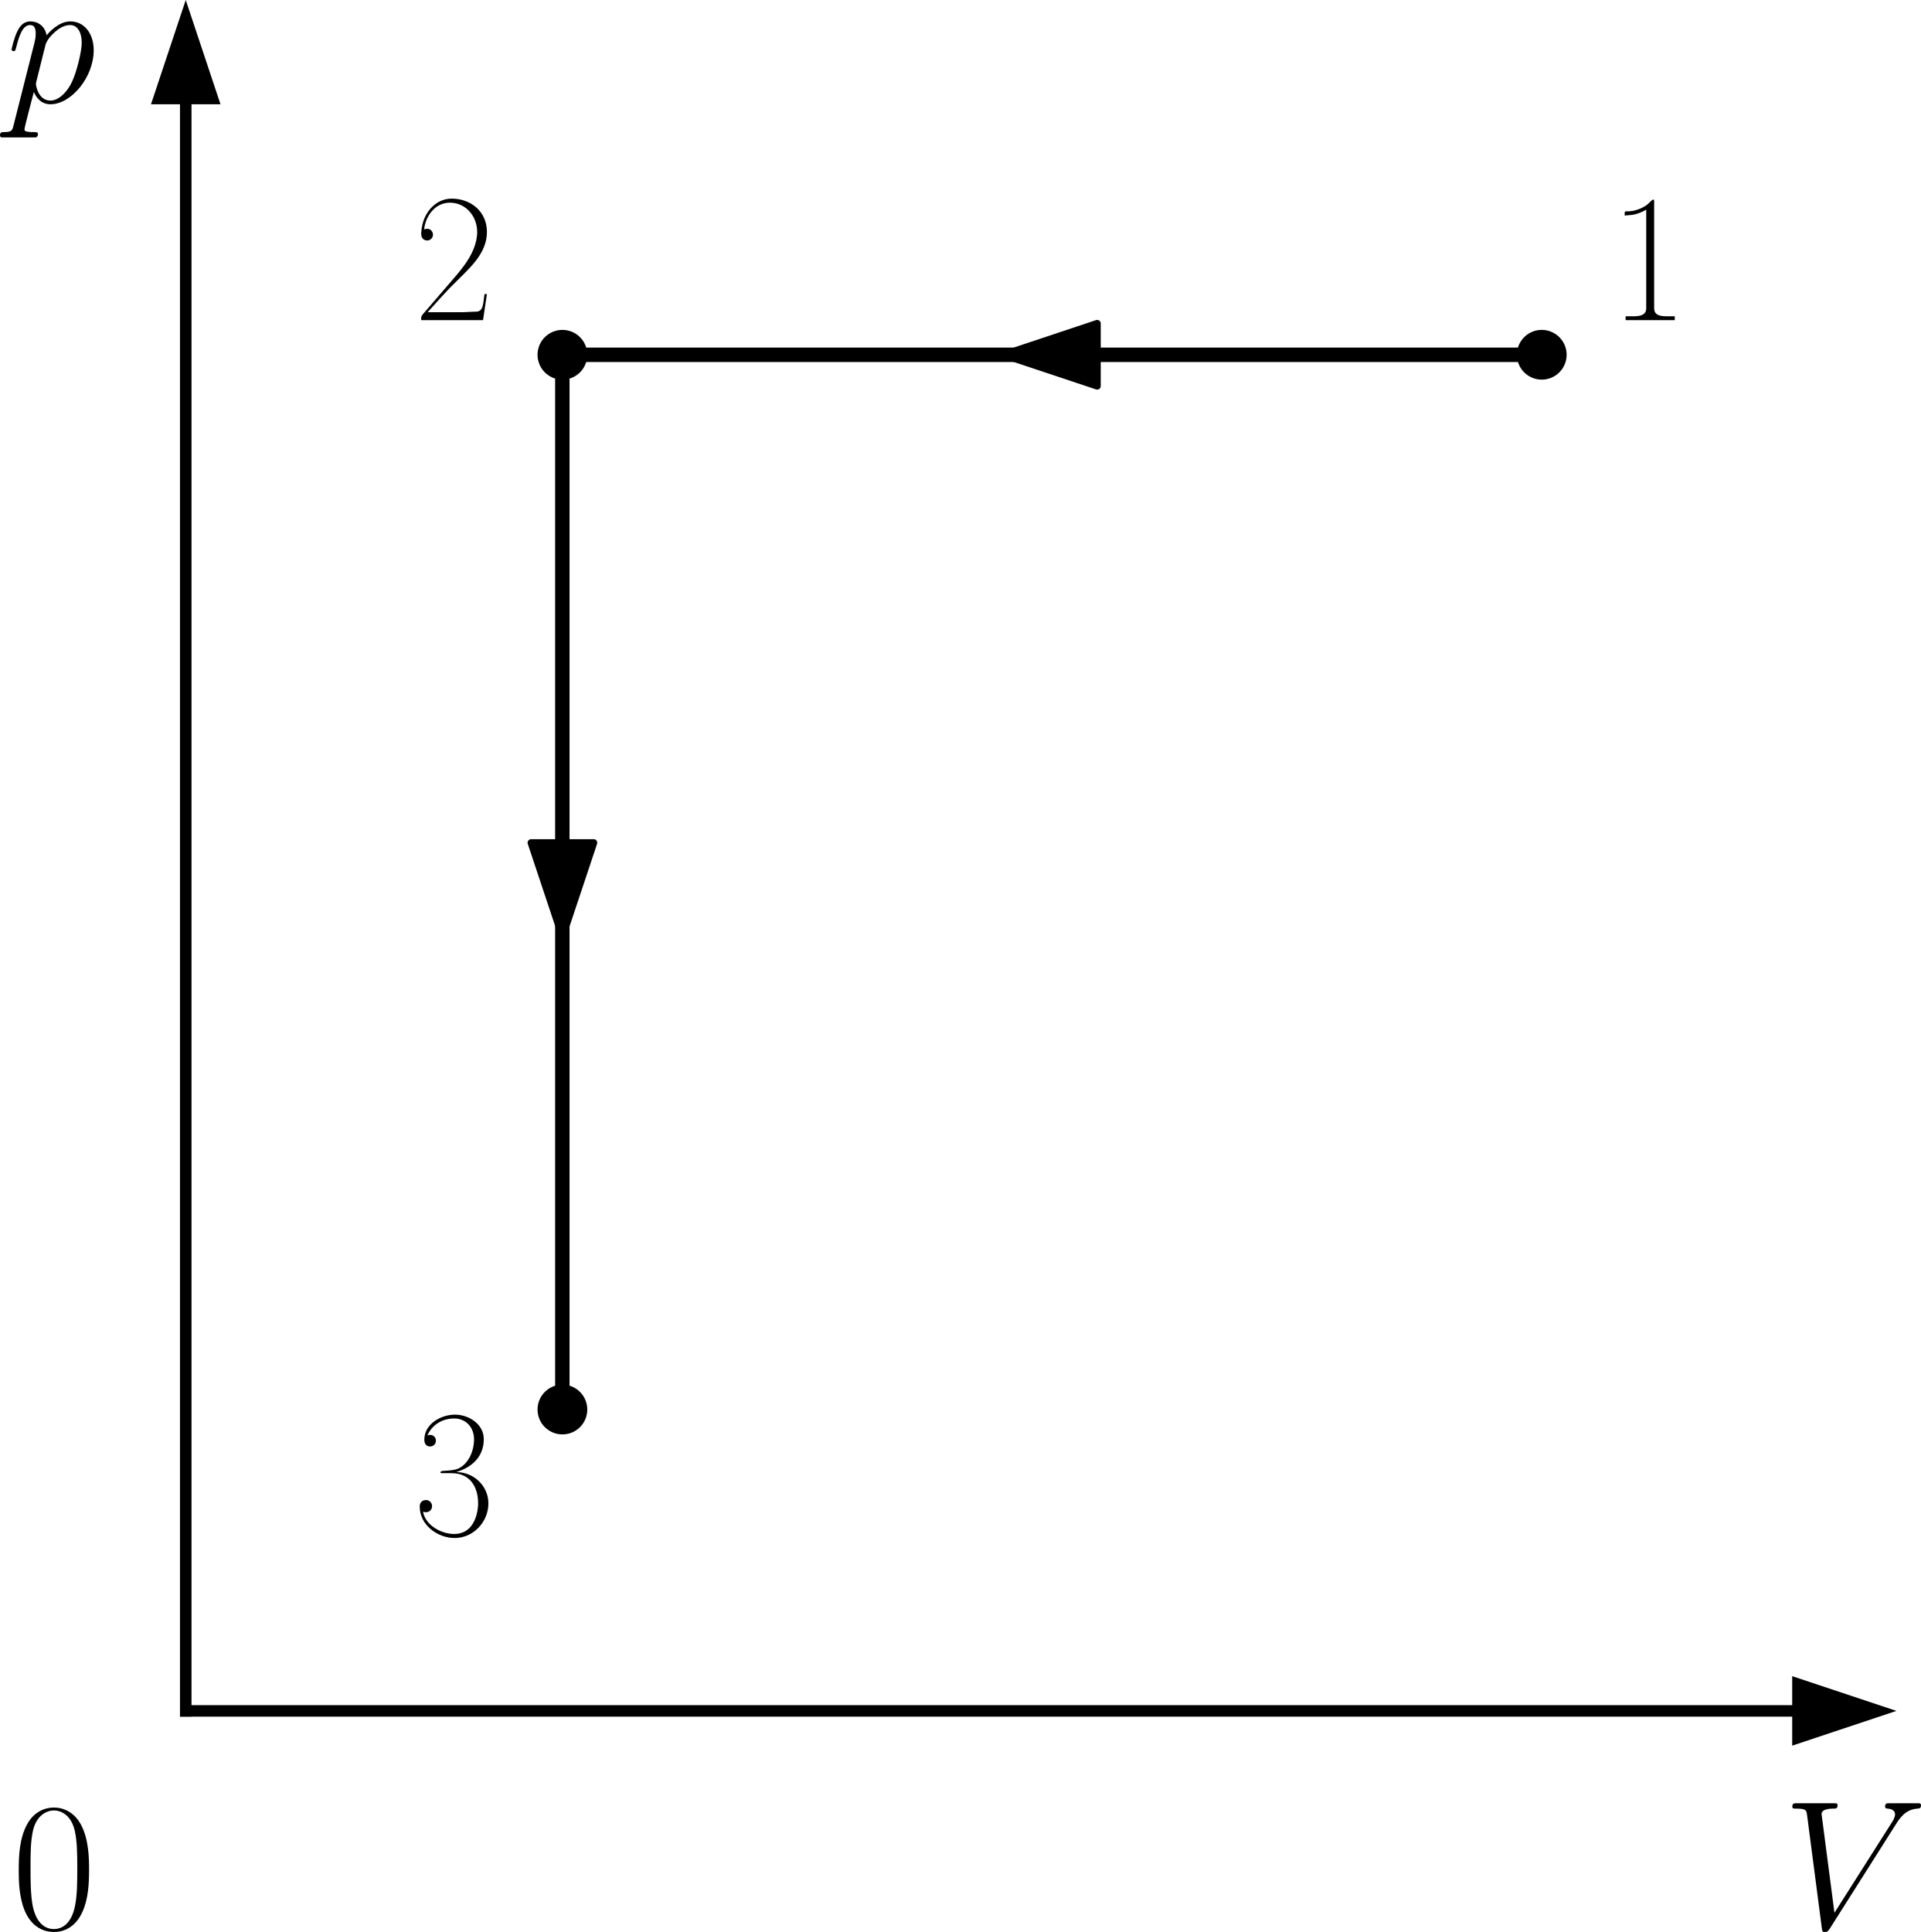
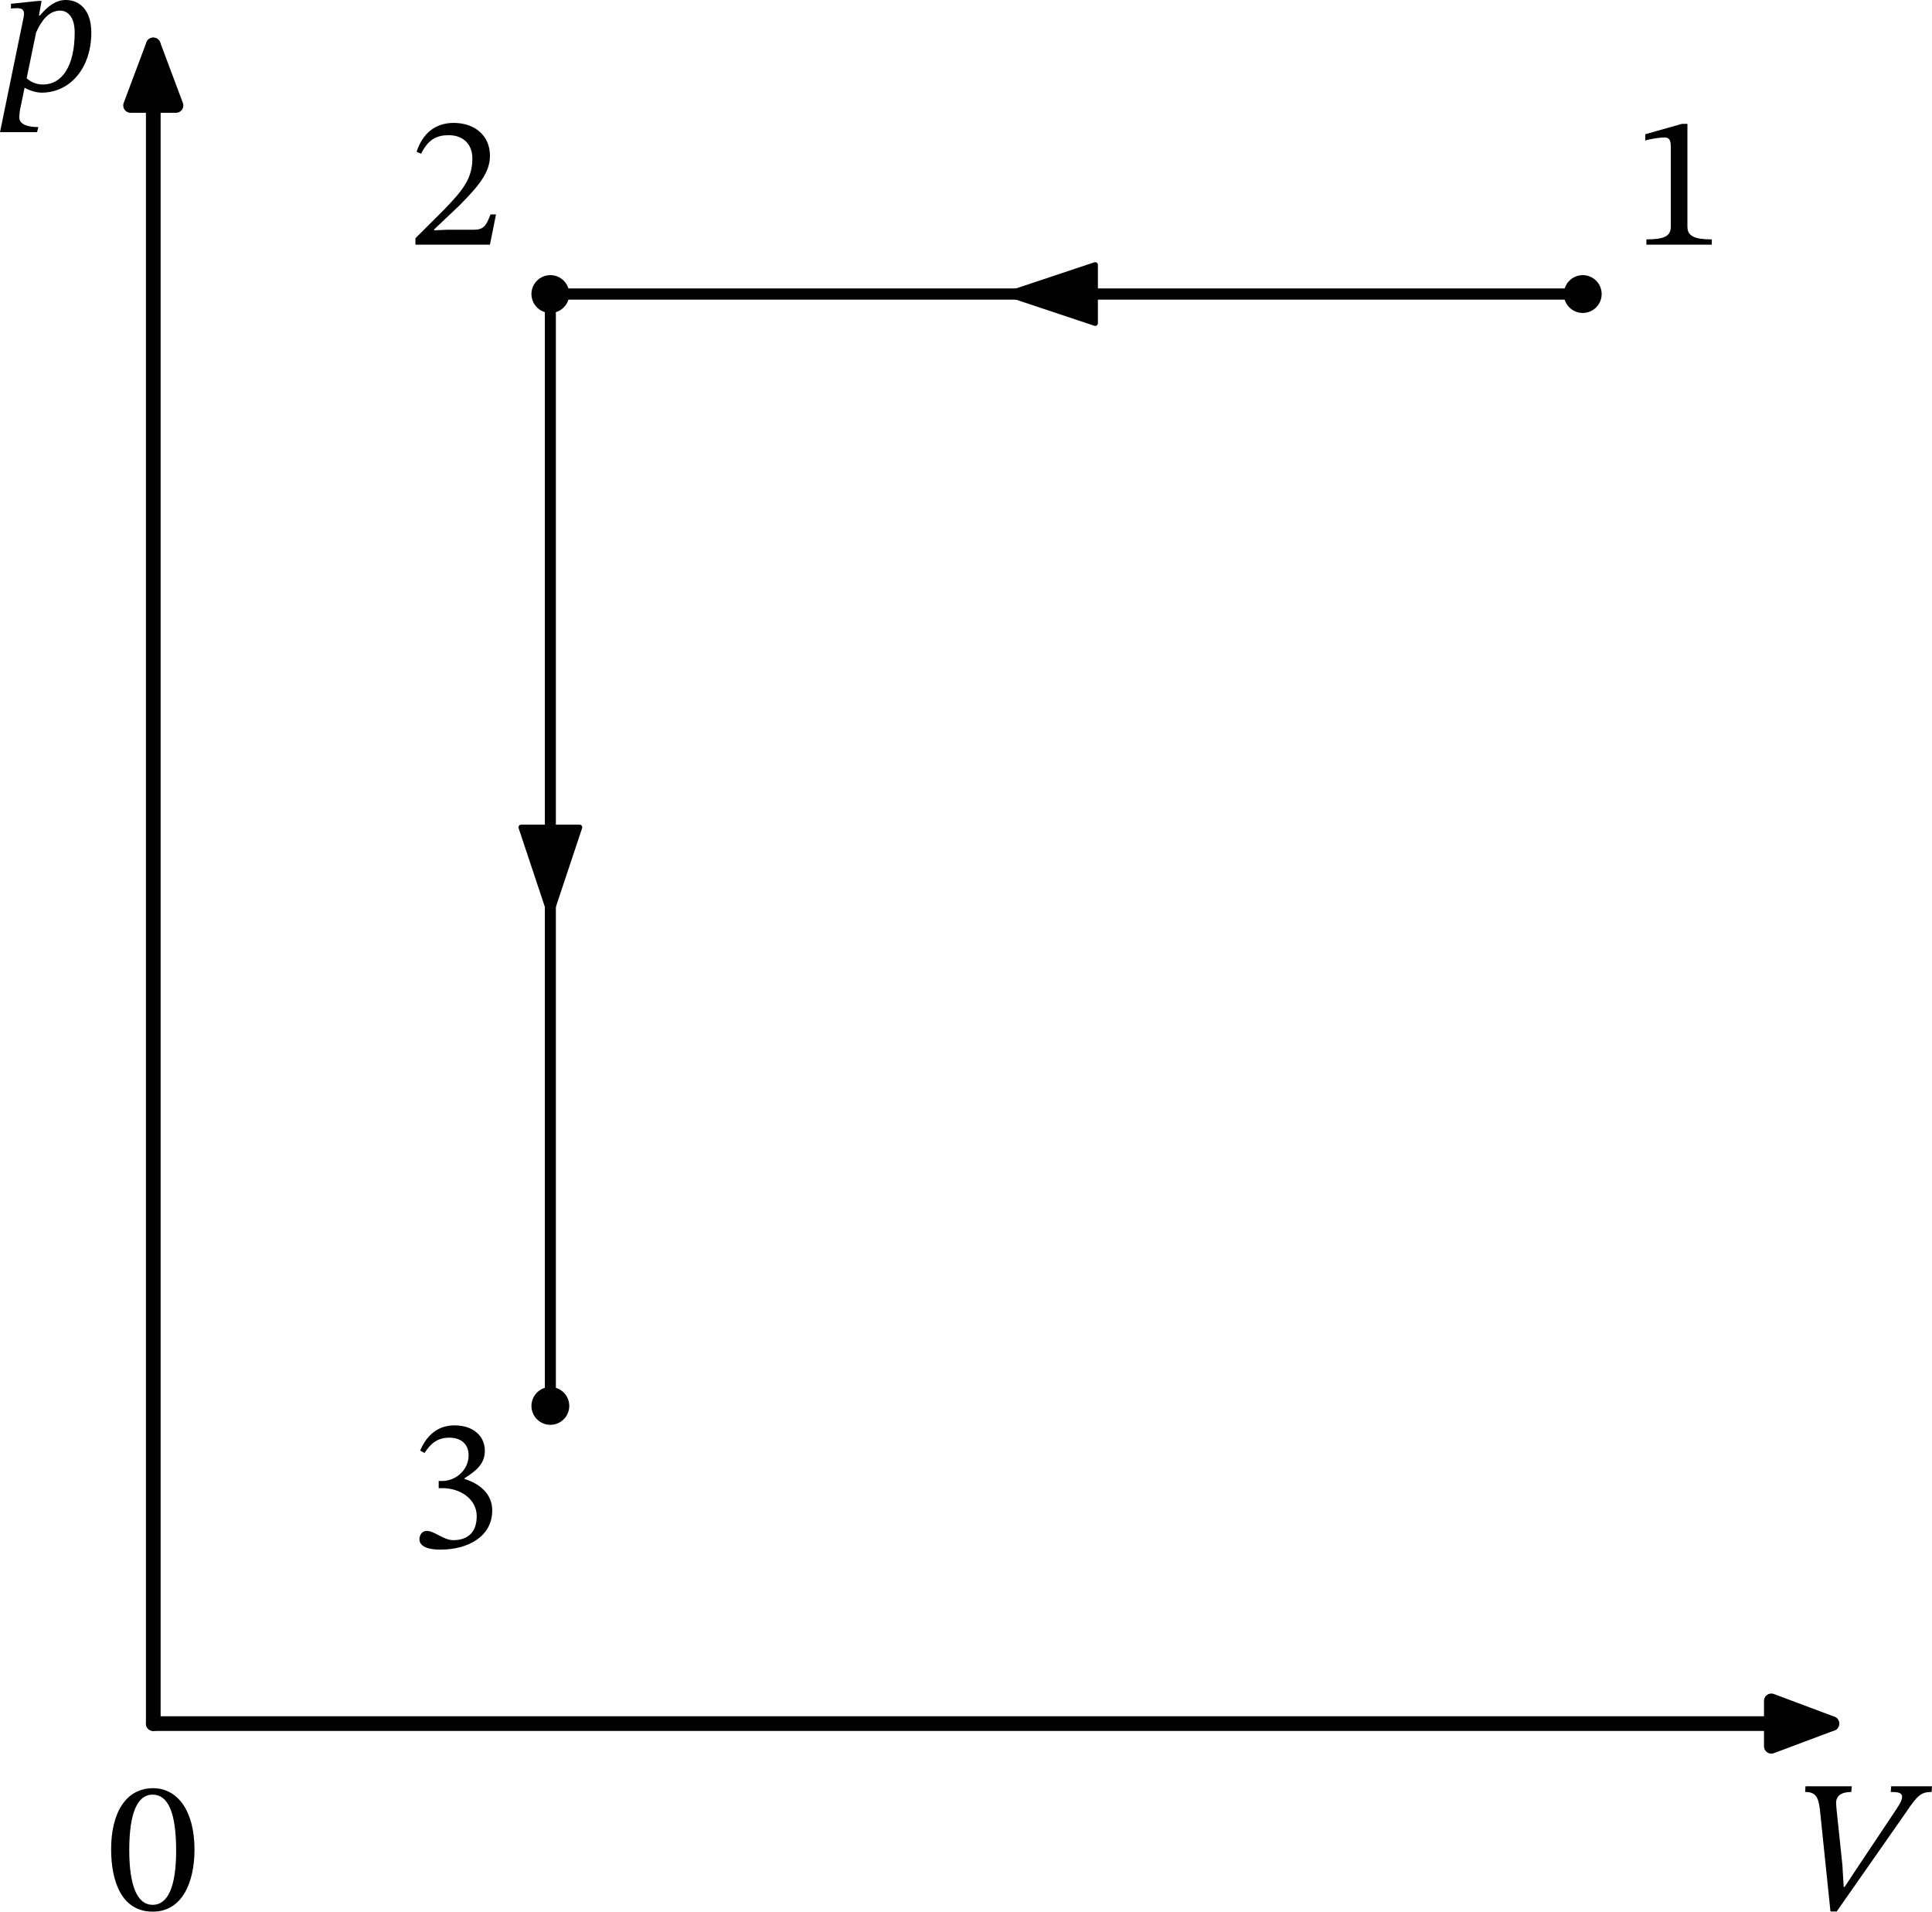
- <svg xmlns="http://www.w3.org/2000/svg" xmlns:xlink="http://www.w3.org/1999/xlink" width="270.249pt" height="271.772pt" viewBox="0 0 270.249 271.772" version="1.1" id="svg17">
+ <svg xmlns="http://www.w3.org/2000/svg" xmlns:xlink="http://www.w3.org/1999/xlink" width="357.646pt" height="353.862pt" viewBox="0 0 357.646 353.862" version="1.1" id="svg17">
  <defs id="defs1">
    <style type="text/css" id="style1">*{stroke-linejoin: round; stroke-linecap: butt}</style>
  </defs>
-   <g id="figure_1" transform="translate(-6.39863,-16.76618)">
+   <g id="figure_1" transform="translate(-7.375,-15.10781)">
    <g id="axes_1">
-       <g id="matplotlib.axis_1" />
-       <g id="matplotlib.axis_2" />
-       <g id="line2d_1">
-         <path d="m 223.296,66.67 h -1.392 -1.392 -1.392 -1.392 -1.392 -1.392 -1.392 -1.392 -1.392 -1.392 -1.392 -1.392 -1.392 -1.392 -1.392 -1.392 -1.392 -1.392 -1.392 -1.392 -1.392 -1.392 -1.392 -1.392 -1.392 -1.392 -1.392 -1.392 -1.392 -1.392 -1.392 -1.392 -1.392 -1.392 -1.392 -1.392 -1.392 -1.392 -1.392 -1.392 -1.392 -1.392 -1.392 -1.392 -1.392 -1.392 -1.392 -1.392 -1.392 -1.392 -1.392 -1.392 -1.392 -1.392 -1.392 -1.392 -1.392 -1.392 -1.392 -1.392 -1.392 -1.392 -1.392 -1.392 -1.392 -1.392 -1.392 -1.392 -1.392 -1.392 -1.392 -1.392 -1.392 -1.392 -1.392 -1.392 -1.392 -1.392 -1.392 -1.392 -1.392 -1.392 -1.392 -1.392 -1.392 -1.392 -1.392 -1.392 -1.392 -1.392 -1.392 -1.392 -1.392 -1.392 -1.392 -1.392 -1.392 -1.392 -1.392" clip-path="url(#p78ad523770)" style="fill:none;stroke:#000000;stroke-width:2;stroke-linecap:square" id="path3" />
+       <g id="matplotlib.axis_1">
+         <g id="xtick_1">
+           <g id="line2d_1" />
+           <g id="text_1">
+             <g transform="matrix(0.35,0,0,-0.35,339.1543,368.866)" id="g2">
+               <defs id="defs2">
+                 <path id="STIXTwoText-Italic-56" d="m 1504,-32 2349,3360 c 390,582 518,685 864,685 l 13,192 H 3347 l -13,-192 c 288,0 384,-39 384,-167 0,-102 -83,-249 -198,-422 L 2144,1363 1773,800 h -32 l -45,749 -192,1824 c 0,45 -19,185 -19,230 -19,288 185,410 512,410 l 19,192 H 448 l -13,-192 c 339,0 448,-154 499,-583 L 1293,-32 Z" transform="scale(0.015625)" />
+               </defs>
+               <use xlink:href="#STIXTwoText-Italic-56" transform="translate(0,0.296875)" id="use2" />
+             </g>
+           </g>
+         </g>
+         <g id="xtick_2">
+           <g id="line2d_2" />
+           <g id="text_2">
+             <g transform="matrix(0.35,0,0,-0.35,27,368.866)" id="g3">
+               <defs id="defs3">
+                 <path id="STIXTwoText-Regular-30" d="m 1581,-70 c 1005,0 1414,1004 1414,2099 0,1318 -576,2080 -1401,2080 C 666,4109 173,3264 173,2048 173,915 550,-70 1581,-70 Z m 0,230 c -512,0 -794,614 -794,1856 0,1267 282,1875 787,1875 525,0 800,-601 800,-1901 C 2374,762 2086,160 1581,160 Z" transform="scale(0.015625)" />
+               </defs>
+               <use xlink:href="#STIXTwoText-Regular-30" transform="translate(0,0.796875)" id="use3" />
+             </g>
+           </g>
+         </g>
      </g>
-       <g id="line2d_2">
-         <path d="m 223.296,66.67 h -1.392 -1.392 -1.392 -1.392 -1.392 -1.392 -1.392 -1.392 -1.392 -1.392 -1.392 -1.392 -1.392 -1.392 -1.392 -1.392 -1.392 -1.392 -1.392 -1.392 -1.392 -1.392 -1.392 -1.392 -1.392 -1.392 -1.392 -1.392 -1.392 -1.392 -1.392 -1.392 -1.392 -1.392 -1.392 -1.392 -1.392 -1.392 -1.392 -1.392 -1.392 -1.392 -1.392 -1.392 -1.392 -1.392 -1.392 -1.392 -1.392 -1.392 -1.392 -1.392 -1.392 -1.392 -1.392 -1.392 -1.392 -1.392 -1.392 -1.392 -1.392 -1.392 -1.392 -1.392 -1.392 -1.392 -1.392 -1.392 -1.392 -1.392 -1.392 -1.392 -1.392 -1.392 -1.392 -1.392 -1.392 -1.392 -1.392 -1.392 -1.392 -1.392 -1.392 -1.392 -1.392 -1.392 -1.392 -1.392 -1.392 -1.392 -1.392 -1.392 -1.392 -1.392 -1.392 -1.392 -1.392 -1.392 -1.392" clip-path="url(#p78ad523770)" style="fill:none;stroke:#000000;stroke-width:2;stroke-linecap:square" id="path4" />
-       </g>
-       <g id="line2d_3">
-         <path d="M 223.296,66.67" clip-path="url(#p78ad523770)" style="fill:none;stroke:#000000;stroke-width:1.5;stroke-linecap:square" id="path5" />
-         <defs id="defs5">
-           <path id="mf69a826ca1" d="M 0,3 C 0.796,3 1.559,2.684 2.121,2.121 2.684,1.559 3,0.796 3,0 3,-0.796 2.684,-1.559 2.121,-2.121 1.559,-2.684 0.796,-3 0,-3 -0.796,-3 -1.559,-2.684 -2.121,-2.121 -2.684,-1.559 -3,-0.796 -3,0 -3,0.796 -2.684,1.559 -2.121,2.121 -1.559,2.684 -0.796,3 0,3 Z" style="stroke:#000000" />
-         </defs>
-         <g clip-path="url(#p78ad523770)" id="g5">
-           <use xlink:href="#mf69a826ca1" x="223.296" y="66.67" style="stroke:#000000" id="use5" />
+       <g id="matplotlib.axis_2">
+         <g id="ytick_1">
+           <g id="line2d_3" />
+           <g id="text_3">
+             <g transform="matrix(0.35,0,0,-0.35,7.2,31.90781)" id="g4">
+               <defs id="defs4">
+                 <path id="STIXTwoText-Italic-70" d="m 1440,-70 c 966,0 1683,832 1683,2035 0,742 -384,1101 -864,1101 -320,0 -589,-186 -883,-532 v 7 h -26 l 90,493 h -122 l -915,-96 v -160 c 0,0 109,12 205,12 166,0 237,-57 237,-185 0,-45 -7,-83 -13,-122 L 32,-1408 h 1254 l 45,173 c -512,0 -646,173 -646,320 0,89 13,205 25,269 L 864,96 C 992,19 1242,-70 1440,-70 Z m -506,486 320,1549 c 173,390 423,742 820,742 179,0 486,-134 486,-742 C 2560,838 2138,205 1485,205 1222,205 1043,320 934,416 Z" transform="scale(0.015625)" />
+               </defs>
+               <use xlink:href="#STIXTwoText-Italic-70" transform="translate(0,0.09375)" id="use4" />
+             </g>
+           </g>
        </g>
      </g>
      <g id="line2d_4">
-         <path d="M 85.52,66.67" clip-path="url(#p78ad523770)" style="fill:none;stroke:#000000;stroke-width:1.5;stroke-linecap:square" id="path6" />
-         <g clip-path="url(#p78ad523770)" id="g6">
-           <use xlink:href="#mf69a826ca1" x="85.52" y="66.67" style="stroke:#000000" id="use6" />
+         <path d="m 300.37,69.538 h -1.93 -1.93 -1.93 -1.93 -1.93 -1.93 -1.93 -1.93 -1.93 -1.93 -1.93 -1.93 -1.93 -1.93 -1.93 -1.93 -1.93 -1.93 -1.93 -1.93 -1.93 -1.93 -1.93 -1.93 -1.93 -1.93 -1.93 -1.93 -1.93 -1.93 -1.93 -1.93 -1.93 -1.93 -1.93 -1.93 -1.93 -1.93 -1.93 -1.93 -1.93 -1.93 -1.93 -1.93 -1.93 -1.93 -1.93 -1.93 -1.93 -1.93 -1.93 -1.93 -1.93 -1.93 -1.93 -1.93 -1.93 -1.93 -1.93 -1.93 -1.93 -1.93 -1.93 -1.93 -1.93 -1.93 -1.93 -1.93 -1.93 -1.93 -1.93 -1.93 -1.93 -1.93 -1.93 -1.93 -1.93 -1.93 -1.93 -1.93 -1.93 -1.93 -1.93 -1.93 -1.93 -1.93 -1.93 -1.93 -1.93 -1.93 -1.93 -1.93 -1.93 -1.93 -1.93 -1.93 -1.93 -1.93 -1.93" clip-path="url(#p8e85c1d5d9)" style="fill:none;stroke:#000000;stroke-width:2;stroke-linecap:square" id="path4" />
+       </g>
+       <g id="line2d_5">
+         <path d="m 300.37,69.538 h -1.93 -1.93 -1.93 -1.93 -1.93 -1.93 -1.93 -1.93 -1.93 -1.93 -1.93 -1.93 -1.93 -1.93 -1.93 -1.93 -1.93 -1.93 -1.93 -1.93 -1.93 -1.93 -1.93 -1.93 -1.93 -1.93 -1.93 -1.93 -1.93 -1.93 -1.93 -1.93 -1.93 -1.93 -1.93 -1.93 -1.93 -1.93 -1.93 -1.93 -1.93 -1.93 -1.93 -1.93 -1.93 -1.93 -1.93 -1.93 -1.93 -1.93 -1.93 -1.93 -1.93 -1.93 -1.93 -1.93 -1.93 -1.93 -1.93 -1.93 -1.93 -1.93 -1.93 -1.93 -1.93 -1.93 -1.93 -1.93 -1.93 -1.93 -1.93 -1.93 -1.93 -1.93 -1.93 -1.93 -1.93 -1.93 -1.93 -1.93 -1.93 -1.93 -1.93 -1.93 -1.93 -1.93 -1.93 -1.93 -1.93 -1.93 -1.93 -1.93 -1.93 -1.93 -1.93 -1.93 -1.93 -1.93 -1.93" clip-path="url(#p8e85c1d5d9)" style="fill:none;stroke:#000000;stroke-width:2;stroke-linecap:square" id="path5" />
+       </g>
+       <g id="line2d_6">
+         <path d="M 300.37,69.538" clip-path="url(#p8e85c1d5d9)" style="fill:none;stroke:#000000;stroke-width:1.5;stroke-linecap:square" id="path6" />
+         <defs id="defs6">
+           <path id="ma3b6503176" d="M 0,3 C 0.796,3 1.559,2.684 2.121,2.121 2.684,1.559 3,0.796 3,0 3,-0.796 2.684,-1.559 2.121,-2.121 1.559,-2.684 0.796,-3 0,-3 -0.796,-3 -1.559,-2.684 -2.121,-2.121 -2.684,-1.559 -3,-0.796 -3,0 -3,0.796 -2.684,1.559 -2.121,2.121 -1.559,2.684 -0.796,3 0,3 Z" style="stroke:#000000" />
+         </defs>
+         <g clip-path="url(#p8e85c1d5d9)" id="g6">
+           <use xlink:href="#ma3b6503176" x="300.37" y="69.538" style="stroke:#000000" id="use6" />
        </g>
      </g>
-       <g id="line2d_5">
-         <path d="m 85.52,66.67 v 1.499 1.499 1.499 1.499 1.499 1.499 1.499 1.499 1.499 1.499 1.499 1.499 1.499 1.499 1.499 1.499 1.499 1.499 1.499 1.499 1.499 1.499 1.499 1.499 1.499 1.499 1.499 1.499 1.499 1.499 1.499 1.499 1.499 1.499 1.499 1.499 1.499 1.499 1.499 1.499 1.499 1.499 1.499 1.499 1.499 1.499 1.499 1.499 1.499 1.499 1.499 1.499 1.499 1.499 1.499 1.499 1.499 1.499 1.499 1.499 1.499 1.499 1.499 1.499 1.499 1.499 1.499 1.499 1.499 1.499 1.499 1.499 1.499 1.499 1.499 1.499 1.499 1.499 1.499 1.499 1.499 1.499 1.499 1.499 1.499 1.499 1.499 1.499 1.499 1.499 1.499 1.499 1.499 1.499 1.499 1.499 1.499 1.499 1.499" clip-path="url(#p78ad523770)" style="fill:none;stroke:#000000;stroke-width:2;stroke-linecap:square" id="path7" />
+       <g id="line2d_7">
+         <path d="M 109.256,69.538" clip-path="url(#p8e85c1d5d9)" style="fill:none;stroke:#000000;stroke-width:1.5;stroke-linecap:square" id="path7" />
+         <g clip-path="url(#p8e85c1d5d9)" id="g7">
+           <use xlink:href="#ma3b6503176" x="109.256" y="69.538" style="stroke:#000000" id="use7" />
+         </g>
      </g>
-       <g id="line2d_6">
-         <path d="m 85.52,66.67 v 1.499 1.499 1.499 1.499 1.499 1.499 1.499 1.499 1.499 1.499 1.499 1.499 1.499 1.499 1.499 1.499 1.499 1.499 1.499 1.499 1.499 1.499 1.499 1.499 1.499 1.499 1.499 1.499 1.499 1.499 1.499 1.499 1.499 1.499 1.499 1.499 1.499 1.499 1.499 1.499 1.499 1.499 1.499 1.499 1.499 1.499 1.499 1.499 1.499 1.499 1.499 1.499 1.499 1.499 1.499 1.499 1.499 1.499 1.499 1.499 1.499 1.499 1.499 1.499 1.499 1.499 1.499 1.499 1.499 1.499 1.499 1.499 1.499 1.499 1.499 1.499 1.499 1.499 1.499 1.499 1.499 1.499 1.499 1.499 1.499 1.499 1.499 1.499 1.499 1.499 1.499 1.499 1.499 1.499 1.499 1.499 1.499 1.499 1.499" clip-path="url(#p78ad523770)" style="fill:none;stroke:#000000;stroke-width:2;stroke-linecap:square" id="path8" />
+       <g id="line2d_8">
+         <path d="m 109.256,69.538 v 2.079 2.079 2.079 2.079 2.079 2.079 2.079 2.079 2.079 2.079 2.079 2.079 2.079 2.079 2.079 2.079 2.079 2.079 2.079 2.079 2.079 2.079 2.079 2.079 2.079 2.079 2.079 2.079 2.079 2.079 2.079 2.079 2.079 2.079 2.079 2.079 2.079 2.079 2.079 2.079 2.079 2.079 2.079 2.079 2.079 2.079 2.079 2.079 2.079 2.079 2.079 2.079 2.079 2.079 2.079 2.079 2.079 2.079 2.079 2.079 2.079 2.079 2.079 2.079 2.079 2.079 2.079 2.079 2.079 2.079 2.079 2.079 2.079 2.079 2.079 2.079 2.079 2.079 2.079 2.079 2.079 2.079 2.079 2.079 2.079 2.079 2.079 2.079 2.079 2.079 2.079 2.079 2.079 2.079 2.079 2.079 2.079 2.079 2.079" clip-path="url(#p8e85c1d5d9)" style="fill:none;stroke:#000000;stroke-width:2;stroke-linecap:square" id="path8" />
      </g>
-       <g id="line2d_7">
-         <path d="M 85.52,215.043" clip-path="url(#p78ad523770)" style="fill:none;stroke:#000000;stroke-width:1.5;stroke-linecap:square" id="path9" />
-         <g clip-path="url(#p78ad523770)" id="g9">
-           <use xlink:href="#mf69a826ca1" x="85.52" y="215.043" style="stroke:#000000" id="use9" />
+       <g id="line2d_9">
+         <path d="m 109.256,69.538 v 2.079 2.079 2.079 2.079 2.079 2.079 2.079 2.079 2.079 2.079 2.079 2.079 2.079 2.079 2.079 2.079 2.079 2.079 2.079 2.079 2.079 2.079 2.079 2.079 2.079 2.079 2.079 2.079 2.079 2.079 2.079 2.079 2.079 2.079 2.079 2.079 2.079 2.079 2.079 2.079 2.079 2.079 2.079 2.079 2.079 2.079 2.079 2.079 2.079 2.079 2.079 2.079 2.079 2.079 2.079 2.079 2.079 2.079 2.079 2.079 2.079 2.079 2.079 2.079 2.079 2.079 2.079 2.079 2.079 2.079 2.079 2.079 2.079 2.079 2.079 2.079 2.079 2.079 2.079 2.079 2.079 2.079 2.079 2.079 2.079 2.079 2.079 2.079 2.079 2.079 2.079 2.079 2.079 2.079 2.079 2.079 2.079 2.079 2.079" clip-path="url(#p8e85c1d5d9)" style="fill:none;stroke:#000000;stroke-width:2;stroke-linecap:square" id="path9" />
+       </g>
+       <g id="line2d_10">
+         <g clip-path="url(#p8e85c1d5d9)" id="g9">
+           <use xlink:href="#ma3b6503176" x="109.256" y="275.354" style="stroke:#000000" id="use9" />
        </g>
      </g>
      <g id="patch_3">
-         <path d="m 151.71,66.67 q -2.87,0 -4.159,0" clip-path="url(#p78ad523770)" style="fill:none;stroke:#000000;stroke-linecap:round" id="path10" />
-         <path d="m 160.751,71.07 -13.2,-4.4 13.2,-4.4 z" clip-path="url(#p78ad523770)" style="stroke:#000000;stroke-linecap:round" id="path11" />
+         <path d="m 201.845,69.538 q -4.756,0 -7.931,0" clip-path="url(#p8e85c1d5d9)" style="fill:none;stroke:#000000;stroke-linecap:round" id="path10" />
+         <path d="m 210.114,74.938 -16.2,-5.4 16.2,-5.4 z" clip-path="url(#p8e85c1d5d9)" style="stroke:#000000;stroke-linecap:round" id="path11" />
      </g>
-       <g id="text_1">
-         <g transform="matrix(0.26,0,0,-0.26,232.5022,61.80247)" id="g11">
+       <g id="text_4">
+         <g transform="matrix(0.35,0,0,-0.35,309.3493,60.40031)" id="g11">
          <defs id="defs11">
-             <path id="SFRM3583-31" d="m 608,3635 c 90,13 186,13 275,26 173,32 327,90 474,180 V 416 c 0,-243 -218,-281 -442,-281 -96,0 -192,0 -275,0 V 0 h 1709 v 135 c -90,0 -186,0 -282,0 -230,0 -435,38 -435,281 v 3724 c 0,19 -6,52 -26,52 -51,0 -160,-136 -230,-188 -192,-138 -442,-222 -666,-222 h -38 c -38,0 -64,-6 -64,-51 z" transform="scale(0.015625)" />
+             <path id="STIXTwoText-Regular-31" d="m 2726,0 v 179 c -588,0 -825,115 -825,429 V 4090 H 1715 L 474,3738 v -212 c 198,64 524,103 652,103 160,0 212,-90 212,-314 V 608 C 1338,288 1114,179 512,179 V 0 Z" transform="scale(0.015625)" />
          </defs>
-           <use xlink:href="#SFRM3583-31" transform="scale(0.996264)" id="use11" />
+           <use xlink:href="#STIXTwoText-Regular-31" id="use11" />
        </g>
      </g>
-       <g id="text_2">
-         <g transform="matrix(0.26,0,0,-0.26,64.48649,61.80247)" id="g12">
+       <g id="text_5">
+         <g transform="matrix(0.35,0,0,-0.35,82.95181,60.40031)" id="g12">
          <defs id="defs12">
-             <path id="SFRM3583-32" d="m 390,3156 c 52,471 384,927 896,927 557,0 948,-477 948,-1017 v -52 C 2195,2357 1754,1835 1344,1365 L 352,213 C 320,168 288,142 288,64 V 0 h 2150 l 135,907 h -83 c -52,-297 -26,-612 -295,-612 -166,0 -333,-19 -499,-19 -96,0 -186,0 -275,0 H 512 c 326,361 653,736 1005,1077 473,471 1056,981 1056,1710 0,735 -583,1161 -1223,1161 -544,0 -921,-445 -1024,-921 l -19,-96 c -6,-59 -19,-129 -19,-193 0,-123 45,-246 230,-246 109,20 180,104 180,200 0,103 -77,207 -192,207 -39,0 -77,-4 -116,-19 z" transform="scale(0.015625)" />
+             <path id="STIXTwoText-Regular-32" d="m 2765,0 205,1024 H 2784 C 2637,640 2554,506 2214,506 H 1325 L 877,486 v 32 l 845,800 c 678,685 1043,1127 1043,1696 0,672 -506,1108 -1229,1108 -621,0 -1056,-359 -1254,-980 l 153,-64 c 237,480 519,628 935,628 492,0 800,-308 800,-788 0,-672 -320,-1075 -954,-1728 L 243,218 V 0 Z" transform="scale(0.015625)" />
          </defs>
-           <use xlink:href="#SFRM3583-32" transform="scale(0.996264)" id="use12" />
+           <use xlink:href="#STIXTwoText-Regular-32" id="use12" />
        </g>
      </g>
      <g id="patch_4">
-         <path d="m 85.52,143.606 q 0,3.244 0,4.907" clip-path="url(#p78ad523770)" style="fill:none;stroke:#000000;stroke-linecap:round" id="path12" />
-         <path d="m 89.92,135.313 -4.4,13.2 -4.4,-13.2 z" clip-path="url(#p78ad523770)" style="stroke:#000000;stroke-linecap:round" id="path13" />
-       </g>
-       <g id="text_3">
-         <g transform="matrix(0.26,0,0,-0.26,64.48649,232.8563)" id="g13">
-           <defs id="defs13">
-             <path id="SFRM3583-33" d="m 506,3501 c 153,365 512,589 928,589 396,0 691,-292 691,-727 0,-402 -192,-870 -576,-1025 -83,-32 -167,-40 -256,-52 l -269,-20 c -26,-6 -64,-12 -64,-45 v -13 c 0,-19 26,-19 45,-19 h 339 c 666,0 922,-509 922,-1038 v -88 C 2234,644 2048,76 1434,76 979,76 429,387 352,851 c 32,-12 64,-19 96,-19 128,0 218,90 218,211 0,116 -90,212 -212,212 -121,0 -217,-77 -217,-225 0,-651 627,-1094 1216,-1094 653,0 1171,563 1171,1203 0,589 -486,1088 -1120,1088 506,150 960,501 960,1145 0,534 -538,852 -998,852 -487,0 -1069,-320 -1069,-870 0,-141 70,-237 198,-237 128,0 205,96 205,205 0,115 -96,198 -198,198 -32,0 -64,-6 -96,-19 z" transform="scale(0.015625)" />
-           </defs>
-           <use xlink:href="#SFRM3583-33" transform="scale(0.996264)" id="use13" />
-         </g>
-       </g>
-       <g id="text_4">
-         <g transform="matrix(0.26,0,0,-0.26,257.1434,288.0197)" id="g14">
-           <defs id="defs14">
-             <path id="CMMI12-56" d="m 3962,3640 c 217,344 416,496 742,522 64,6 115,6 115,120 0,26 -13,64 -70,64 -115,0 -391,0 -506,0 -185,0 -377,0 -557,0 -51,0 -115,0 -115,-120 0,-58 58,-64 83,-64 237,-19 263,-133 263,-210 0,-95 -90,-242 -96,-248 L 1811,540 1363,3969 c 0,191 333,191 403,191 96,0 154,0 154,122 0,64 -70,64 -90,64 -108,0 -236,0 -345,0 h -359 c -467,0 -659,0 -665,0 -39,0 -115,0 -115,-116 0,-70 44,-70 147,-70 326,0 345,-58 365,-216 L 1370,24 c 19,-133 19,-152 108,-152 77,0 109,19 173,120 z" transform="scale(0.015625)" />
-           </defs>
-           <use xlink:href="#CMMI12-56" transform="scale(0.996264)" id="use14" />
-         </g>
-       </g>
-       <g id="text_5">
-         <g transform="matrix(0.26,0,0,-0.26,7.2,31.17356)" id="g15">
-           <defs id="defs15">
-             <path id="CMMI12-70" d="m 275,-789 c -45,-191 -70,-242 -333,-242 -76,0 -140,0 -140,-121 0,-13 6,-64 76,-64 84,0 173,0 256,0 h 276 c 134,0 460,0 595,0 38,0 115,0 115,115 0,70 -45,70 -154,70 -294,0 -313,44 -313,94 0,76 288,1156 326,1301 71,-179 243,-428 576,-428 723,0 1504,939 1504,1878 0,587 -333,1002 -813,1002 -409,0 -755,-396 -825,-485 -51,319 -301,485 -557,485 -186,0 -333,-89 -454,-332 -116,-230 -205,-619 -205,-645 0,-25 25,-57 70,-57 51,0 58,6 96,153 96,377 218,754 474,754 147,0 198,-102 198,-292 0,-152 -19,-216 -45,-330 z m 1107,2782 c 45,178 224,364 327,453 70,64 281,243 525,243 281,0 409,-281 409,-613 C 2643,1769 2464,1047 2304,715 2144,370 1850,64 1555,64 c -435,0 -505,549 -505,575 0,19 12,70 19,102 z" transform="scale(0.015625)" />
-           </defs>
-           <use xlink:href="#CMMI12-70" transform="scale(0.996264)" id="use15" />
-         </g>
+         <path d="m 109.256,175.485 q 0,5.276 0,8.97" clip-path="url(#p8e85c1d5d9)" style="fill:none;stroke:#000000;stroke-linecap:round" id="path12" />
+         <path d="m 114.656,168.256 -5.4,16.2 -5.4,-16.2 z" clip-path="url(#p8e85c1d5d9)" style="stroke:#000000;stroke-linecap:round" id="path13" />
      </g>
      <g id="text_6">
-         <g transform="matrix(0.26,0,0,-0.26,8.049947,288.0197)" id="g16">
-           <defs id="defs16">
-             <path id="CMR17-30" d="m 2688,2025 c 0,391 -6,1055 -275,1566 -237,448 -615,607 -947,607 -308,0 -698,-140 -941,-601 C 269,3118 243,2524 243,2025 c 0,-364 7,-919 205,-1406 275,-658 768,-747 1018,-747 294,0 742,121 1004,728 192,442 218,959 218,1425 z M 1466,-26 c -410,0 -653,351 -743,838 -70,376 -70,926 -70,1284 0,492 0,901 83,1291 122,542 480,709 730,709 262,0 601,-173 723,-696 83,-364 89,-793 89,-1304 0,-416 0,-927 -76,-1304 C 2067,95 1690,-26 1466,-26 Z" transform="scale(0.015625)" />
+         <g transform="matrix(0.35,0,0,-0.35,82.95181,301.4989)" id="g13">
+           <defs id="defs13">
+             <path id="STIXTwoText-Regular-33" d="m 1094,-83 c 935,0 1748,448 1748,1325 0,569 -429,908 -941,1068 v 20 c 403,256 691,492 691,934 0,486 -378,858 -1030,858 -525,0 -922,-295 -1159,-852 l 147,-83 c 218,339 455,519 839,519 397,0 653,-218 653,-596 0,-518 -455,-870 -890,-870 h -122 v -243 h 128 c 615,0 1159,-378 1159,-947 C 2317,422 1926,237 1523,237 1197,237 883,550 627,550 461,550 378,403 378,269 378,102 518,-83 1094,-83 Z" transform="scale(0.015625)" />
          </defs>
-           <use xlink:href="#CMR17-30" transform="scale(0.996264)" id="use16" />
+           <use xlink:href="#STIXTwoText-Regular-33" id="use13" />
        </g>
      </g>
      <g id="patch_5">
-         <path d="m 270.669,257.436 -11.34,3.78 v -3.769 H 32.529 v -0.021 H 259.329 v -3.769 z" clip-path="url(#p78ad523770)" style="stroke:#000000;stroke-width:1.6;stroke-linejoin:miter" id="path16" />
+         <path d="m 35.75,334.158 q 157.302,0 310.731,0" style="fill:none;stroke:#000000;stroke-width:2.72;stroke-linecap:round" id="path14" />
+         <path d="m 335.281,329.958 11.2,4.2 -11.2,4.2 z" style="stroke:#000000;stroke-width:2.72;stroke-linecap:round" id="path15" />
      </g>
      <g id="patch_6">
-         <path d="m 32.529,19.296 3.78,11.34 h -3.769 v 226.8 h -0.021 v -226.8 h -3.769 z" clip-path="url(#p78ad523770)" style="stroke:#000000;stroke-width:1.6;stroke-linejoin:miter" id="path17" />
+         <path d="m 35.75,334.158 q 0,-157.302 0,-310.731" style="fill:none;stroke:#000000;stroke-width:2.72;stroke-linecap:round" id="path16" />
+         <path d="m 31.55,34.627 4.2,-11.2 4.2,11.2 z" style="stroke:#000000;stroke-width:2.72;stroke-linecap:round" id="path17" />
      </g>
    </g>
  </g>
  <defs id="defs17">
-     <clipPath id="p78ad523770">
-       <rect x="16.653" y="7.2" width="266.112" height="266.112" id="rect17" />
+     <clipPath id="p8e85c1d5d9">
+       <rect x="35.75" y="19.554" width="314.604" height="266.112" id="rect17" />
    </clipPath>
  </defs>
</svg>
